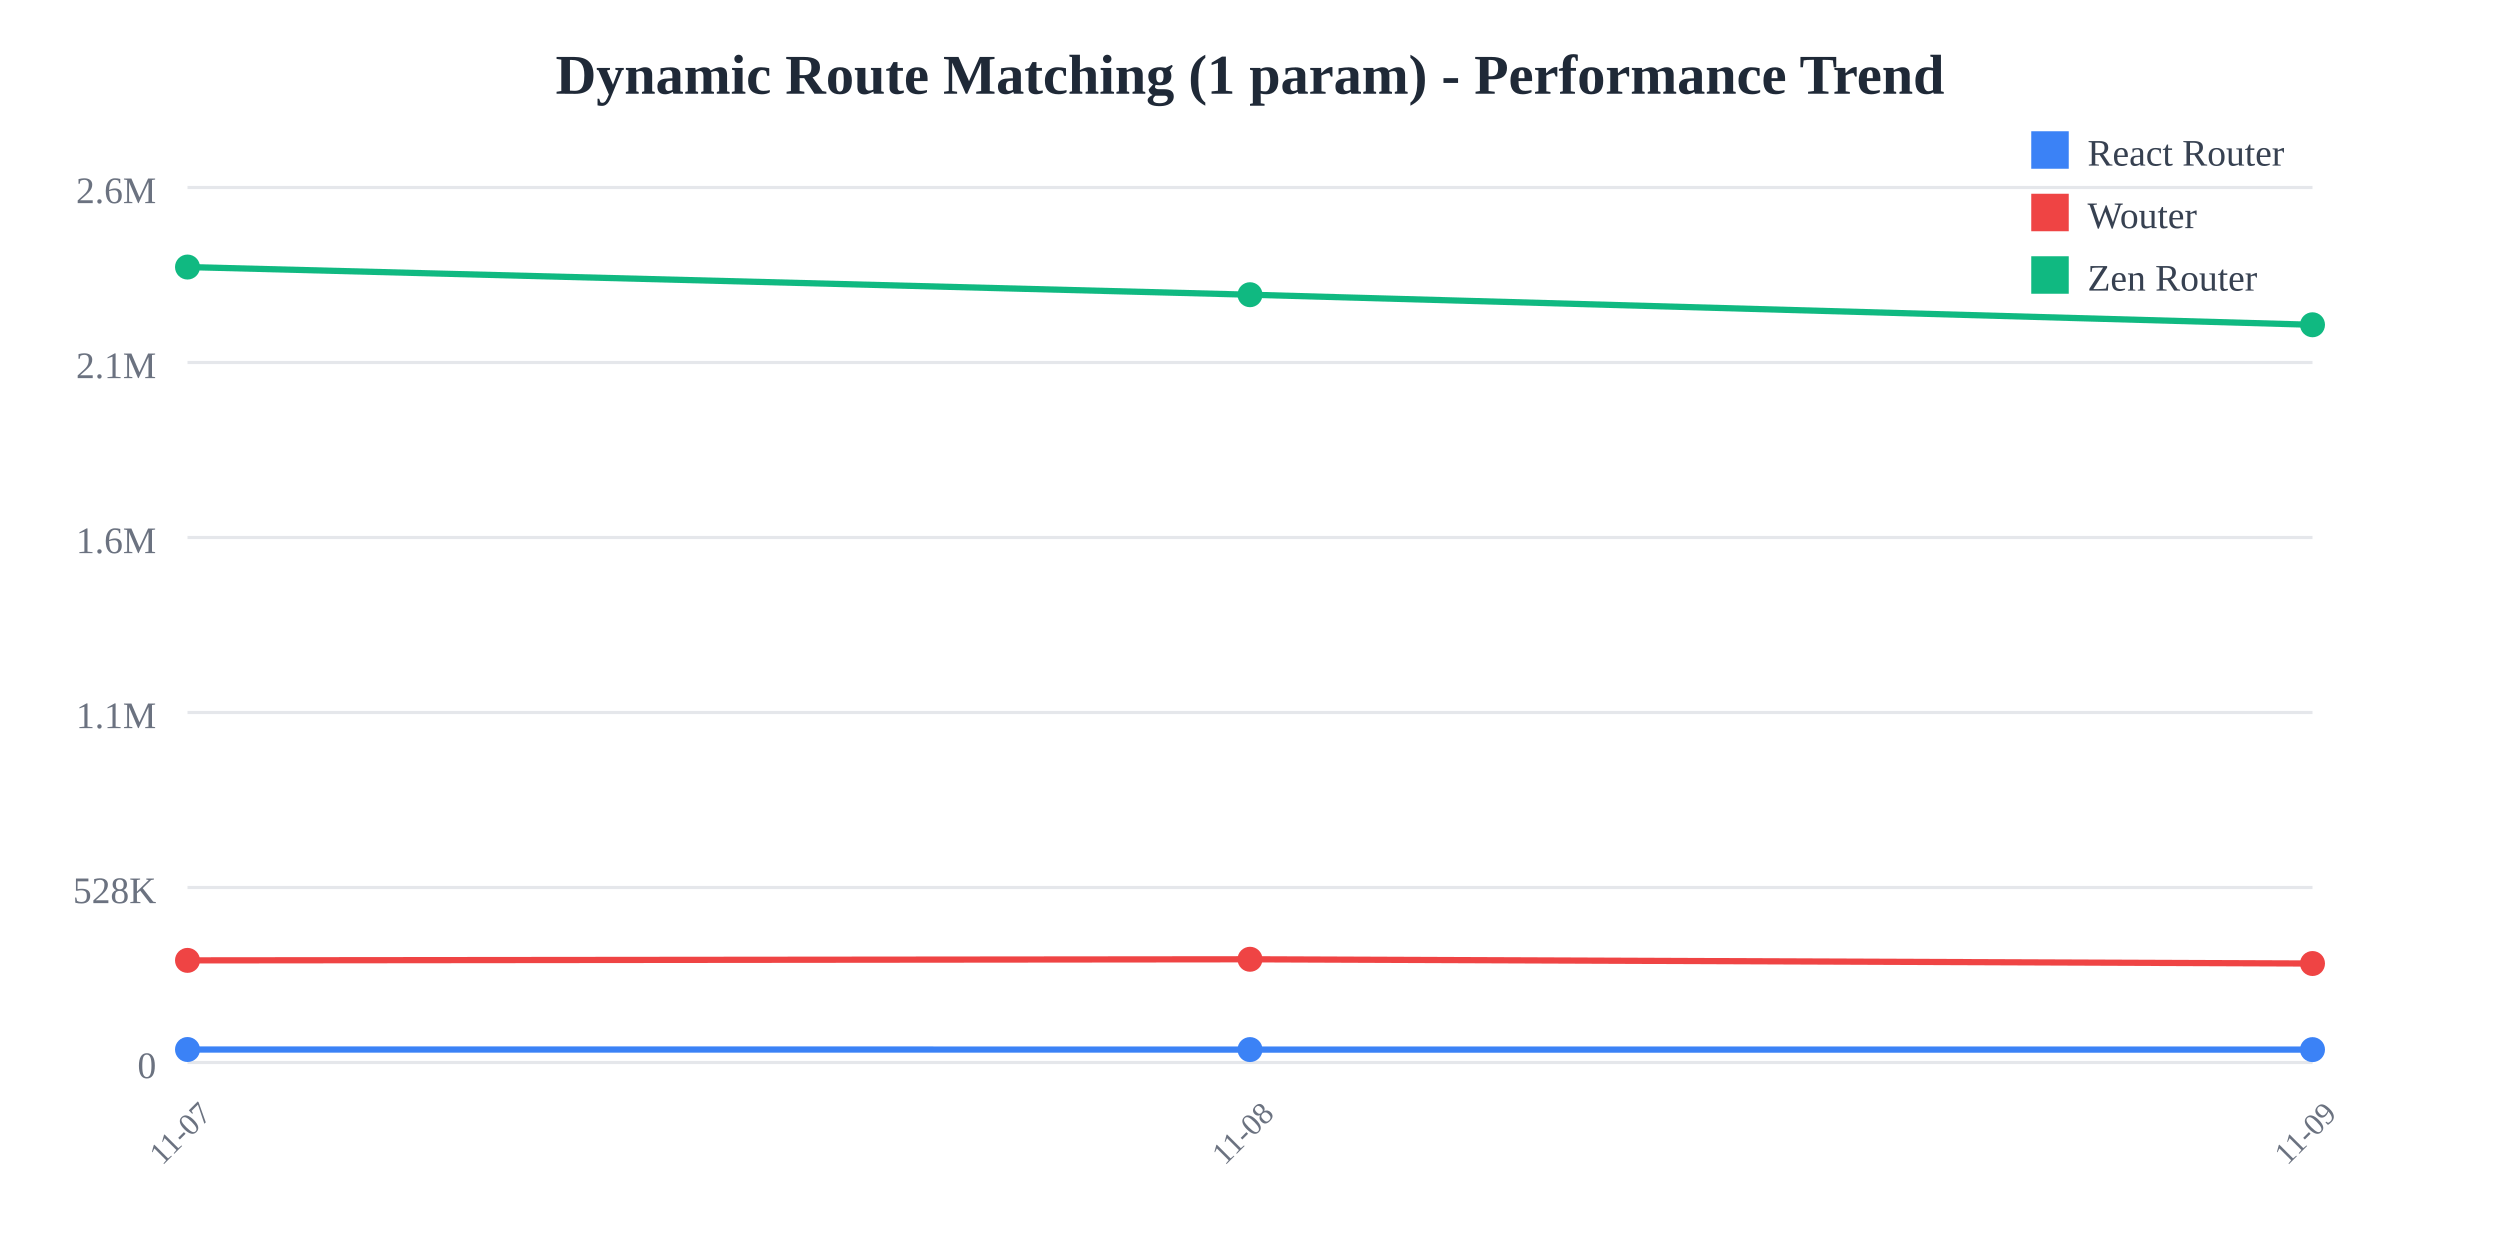
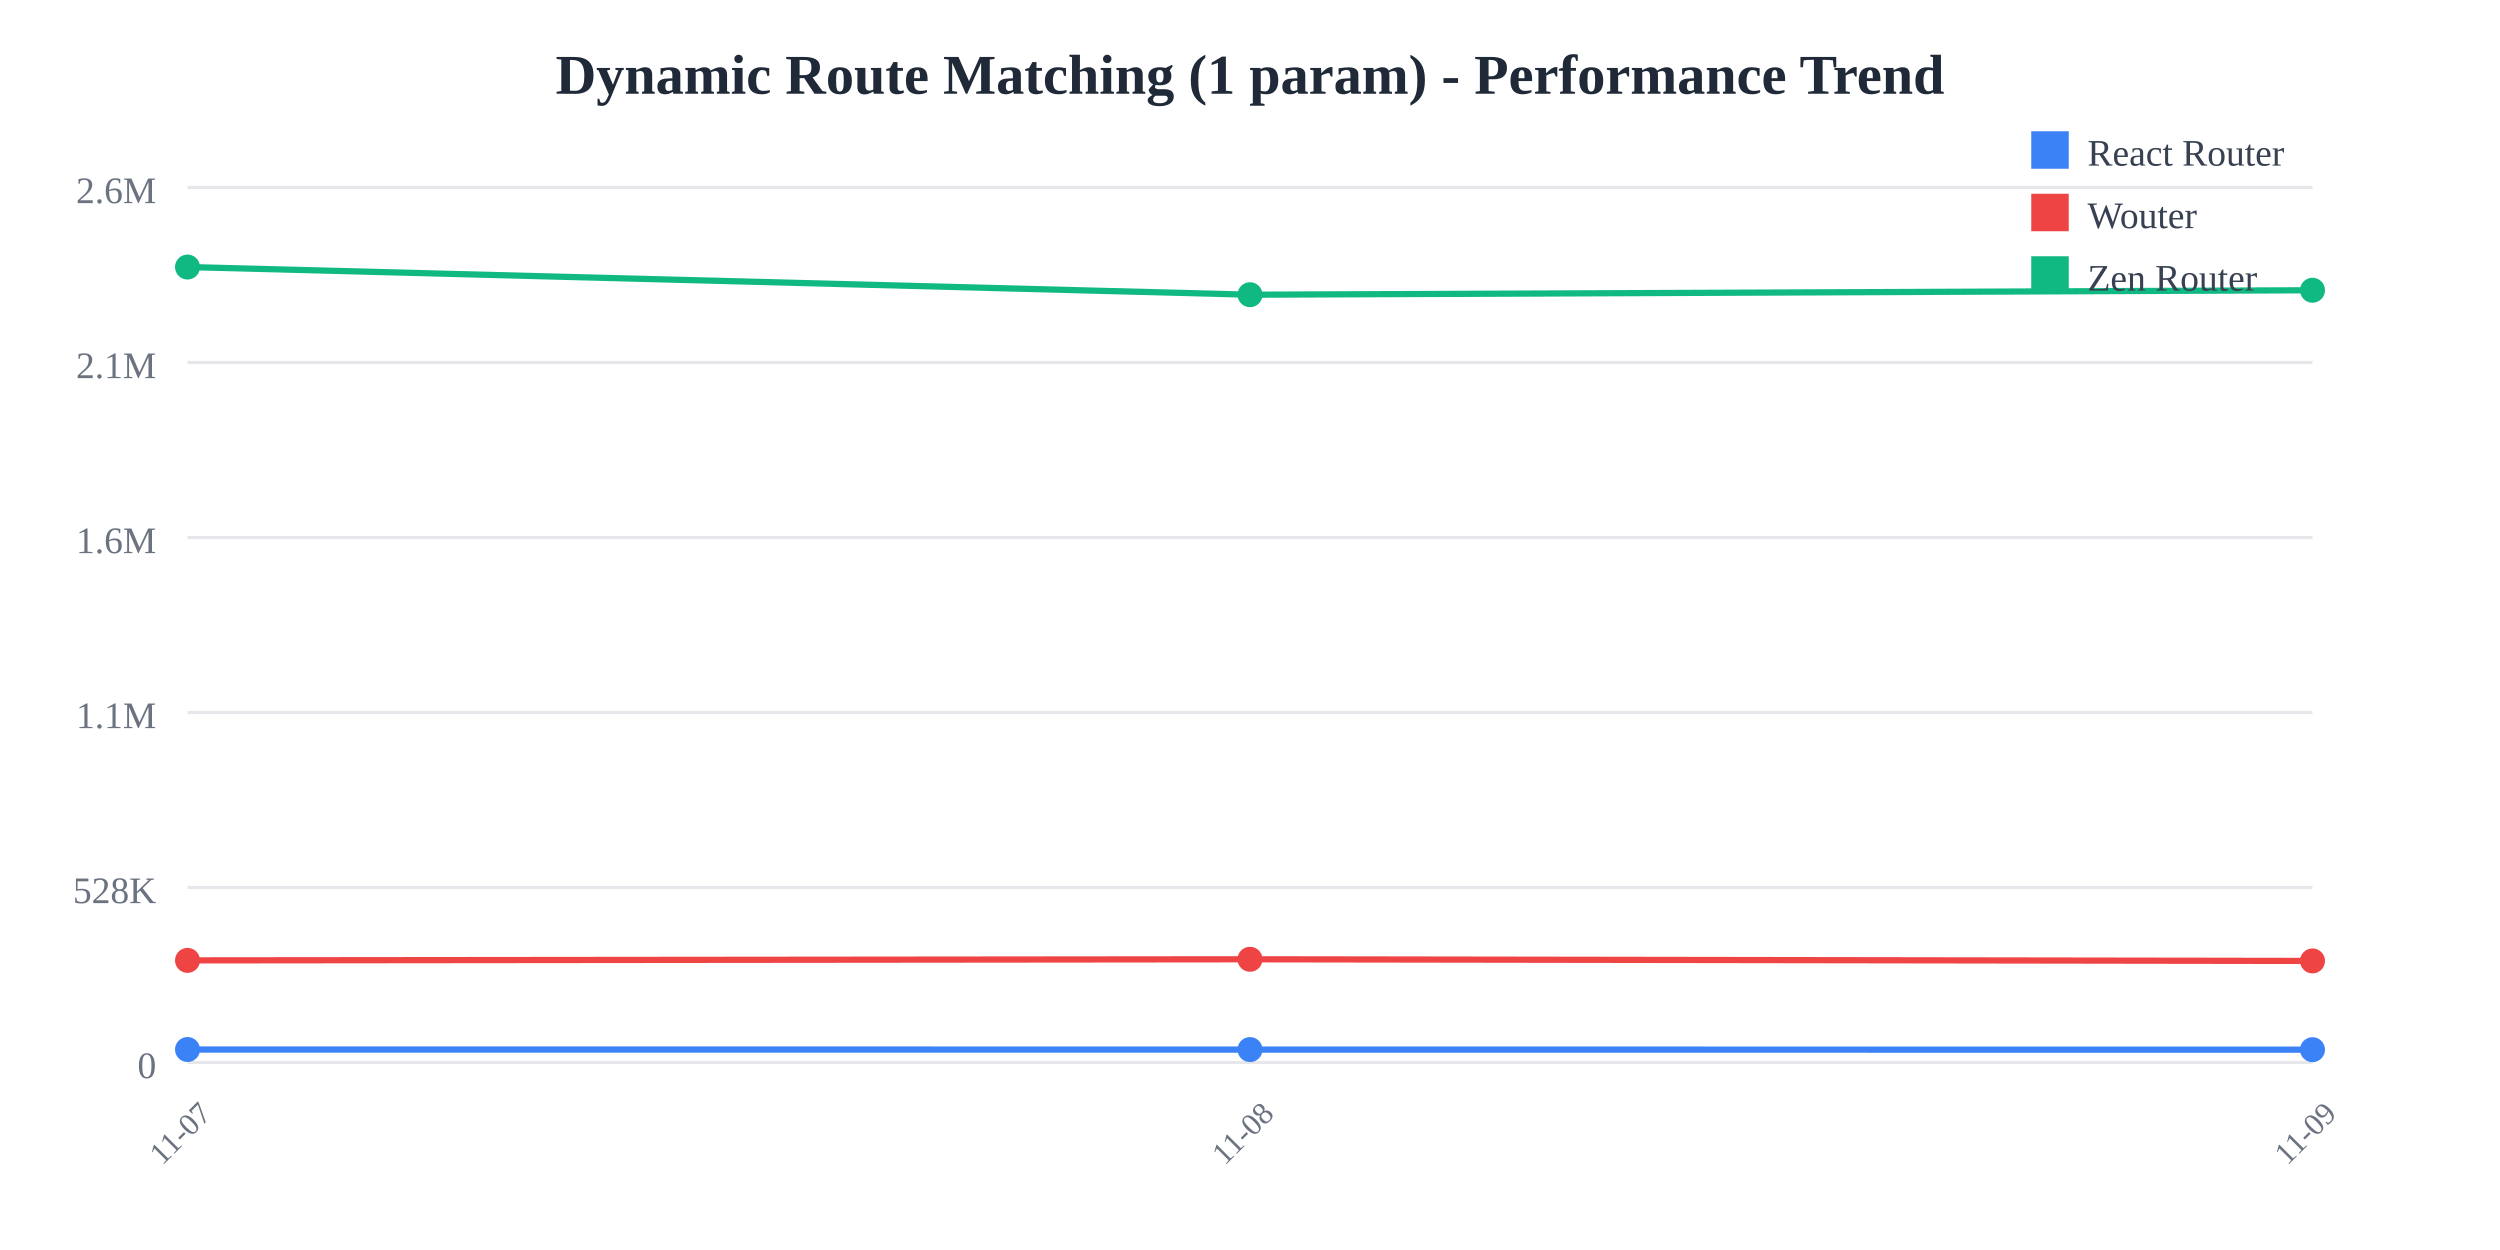
<svg xmlns="http://www.w3.org/2000/svg" width="800" height="400">
  <rect width="800" height="400" fill="white" />
  <text x="400" y="30" text-anchor="middle" font-size="18" font-weight="bold" fill="#1f2937">
    Dynamic Route Matching (1 param) - Performance Trend
  </text>
  <line x1="60" y1="60" x2="740" y2="60" stroke="#e5e7eb" stroke-width="1" />
  <text x="50" y="65" text-anchor="end" font-size="12" fill="#6b7280">
    2.6M
  </text>
  <line x1="60" y1="116" x2="740" y2="116" stroke="#e5e7eb" stroke-width="1" />
  <text x="50" y="121" text-anchor="end" font-size="12" fill="#6b7280">
    2.1M
  </text>
  <line x1="60" y1="172" x2="740" y2="172" stroke="#e5e7eb" stroke-width="1" />
  <text x="50" y="177" text-anchor="end" font-size="12" fill="#6b7280">
    1.6M
  </text>
  <line x1="60" y1="228" x2="740" y2="228" stroke="#e5e7eb" stroke-width="1" />
  <text x="50" y="233" text-anchor="end" font-size="12" fill="#6b7280">
    1.1M
  </text>
  <line x1="60" y1="284" x2="740" y2="284" stroke="#e5e7eb" stroke-width="1" />
  <text x="50" y="289" text-anchor="end" font-size="12" fill="#6b7280">
    528K
  </text>
  <line x1="60" y1="340" x2="740" y2="340" stroke="#e5e7eb" stroke-width="1" />
  <text x="50" y="345" text-anchor="end" font-size="12" fill="#6b7280">
    0
  </text>
  <text x="60" y="365" text-anchor="middle" font-size="10" fill="#6b7280" transform="rotate(-45, 60, 365)">
    11-07
  </text>
  <text x="400" y="365" text-anchor="middle" font-size="10" fill="#6b7280" transform="rotate(-45, 400, 365)">
    11-08
  </text>
  <text x="740" y="365" text-anchor="middle" font-size="10" fill="#6b7280" transform="rotate(-45, 740, 365)">
    11-09
  </text>
-   <polyline points="60,335.844 400,335.865 740,335.879" fill="none" stroke="#3b82f6" stroke-width="2" />
+   <polyline points="60,335.844 400,335.865 740,335.9" fill="none" stroke="#3b82f6" stroke-width="2" />
  <circle cx="60" cy="335.844" r="4" fill="#3b82f6" />
  <circle cx="400" cy="335.865" r="4" fill="#3b82f6" />
-   <circle cx="740" cy="335.879" r="4" fill="#3b82f6" />
-   <polyline points="60,307.323 400,306.969 740,308.326" fill="none" stroke="#ef4444" stroke-width="2" />
+   <circle cx="740" cy="335.9" r="4" fill="#3b82f6" />
+   <polyline points="60,307.323 400,306.969 740,307.499" fill="none" stroke="#ef4444" stroke-width="2" />
  <circle cx="60" cy="307.323" r="4" fill="#ef4444" />
  <circle cx="400" cy="306.969" r="4" fill="#ef4444" />
-   <circle cx="740" cy="308.326" r="4" fill="#ef4444" />
-   <polyline points="60,85.455 400,94.308 740,103.927" fill="none" stroke="#10b981" stroke-width="2" />
+   <circle cx="740" cy="307.499" r="4" fill="#ef4444" />
+   <polyline points="60,85.455 400,94.308 740,92.881" fill="none" stroke="#10b981" stroke-width="2" />
  <circle cx="60" cy="85.455" r="4" fill="#10b981" />
  <circle cx="400" cy="94.308" r="4" fill="#10b981" />
-   <circle cx="740" cy="103.927" r="4" fill="#10b981" />
+   <circle cx="740" cy="92.881" r="4" fill="#10b981" />
  <rect x="650" y="42" width="12" height="12" fill="#3b82f6" />
  <text x="668" y="53" font-size="12" fill="#374151">React Router</text>
  <rect x="650" y="62" width="12" height="12" fill="#ef4444" />
  <text x="668" y="73" font-size="12" fill="#374151">Wouter</text>
  <rect x="650" y="82" width="12" height="12" fill="#10b981" />
  <text x="668" y="93" font-size="12" fill="#374151">Zen Router</text>
</svg>
